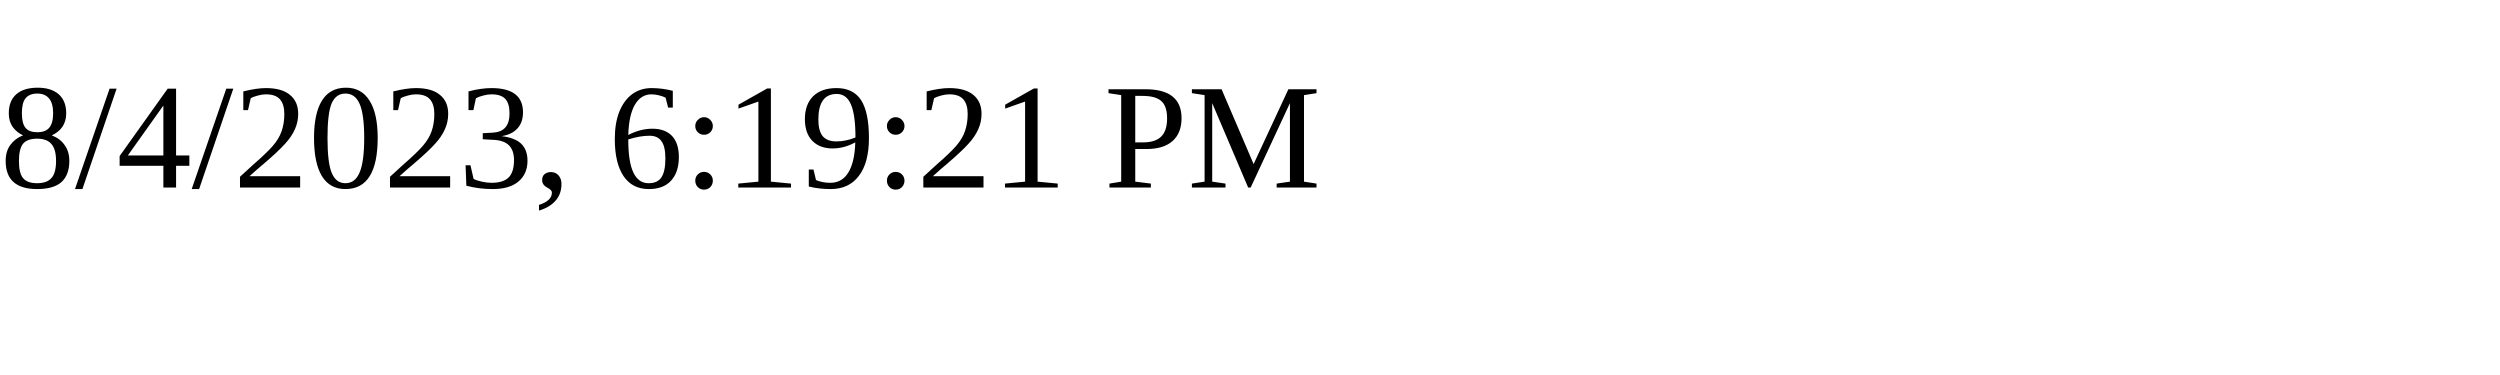
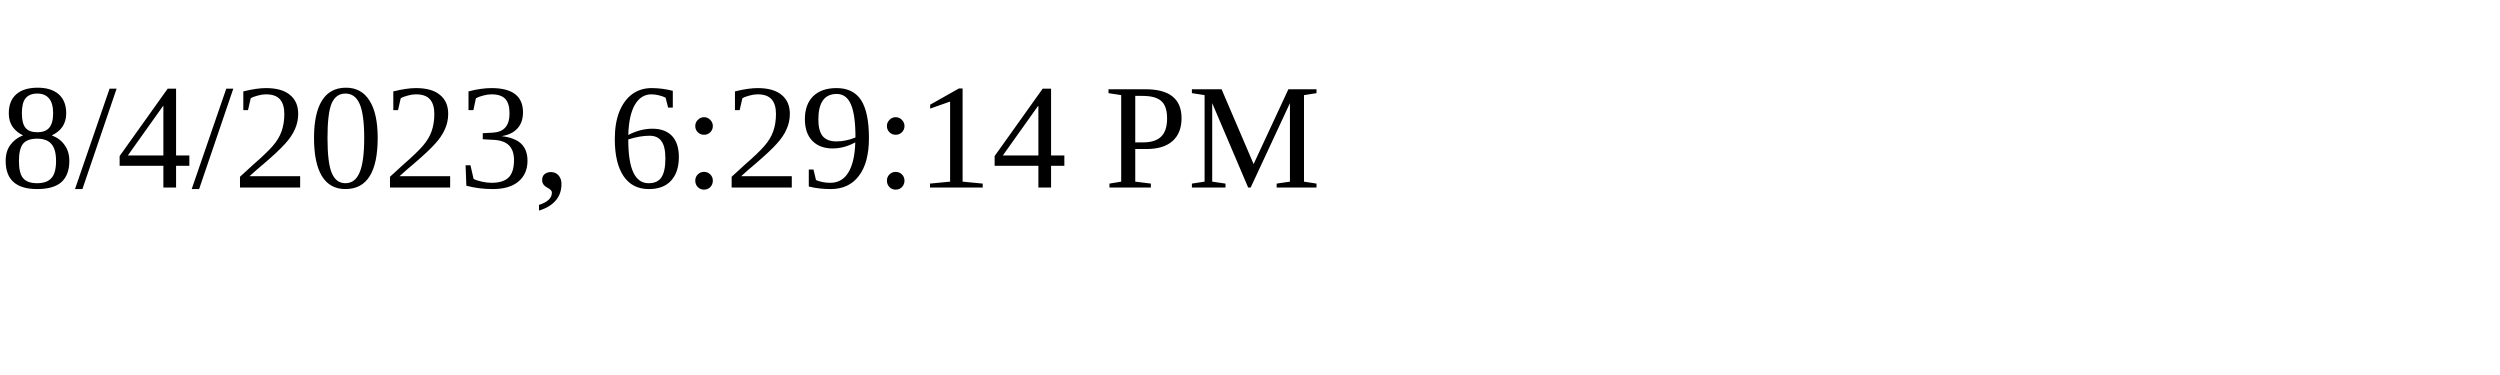
<svg xmlns="http://www.w3.org/2000/svg" height="30" width="200">
-   <text x="0" y="15">8/4/2023, 6:19:21 PM</text>
+   <text x="0" y="15">8/4/2023, 6:29:14 PM</text>
</svg>
